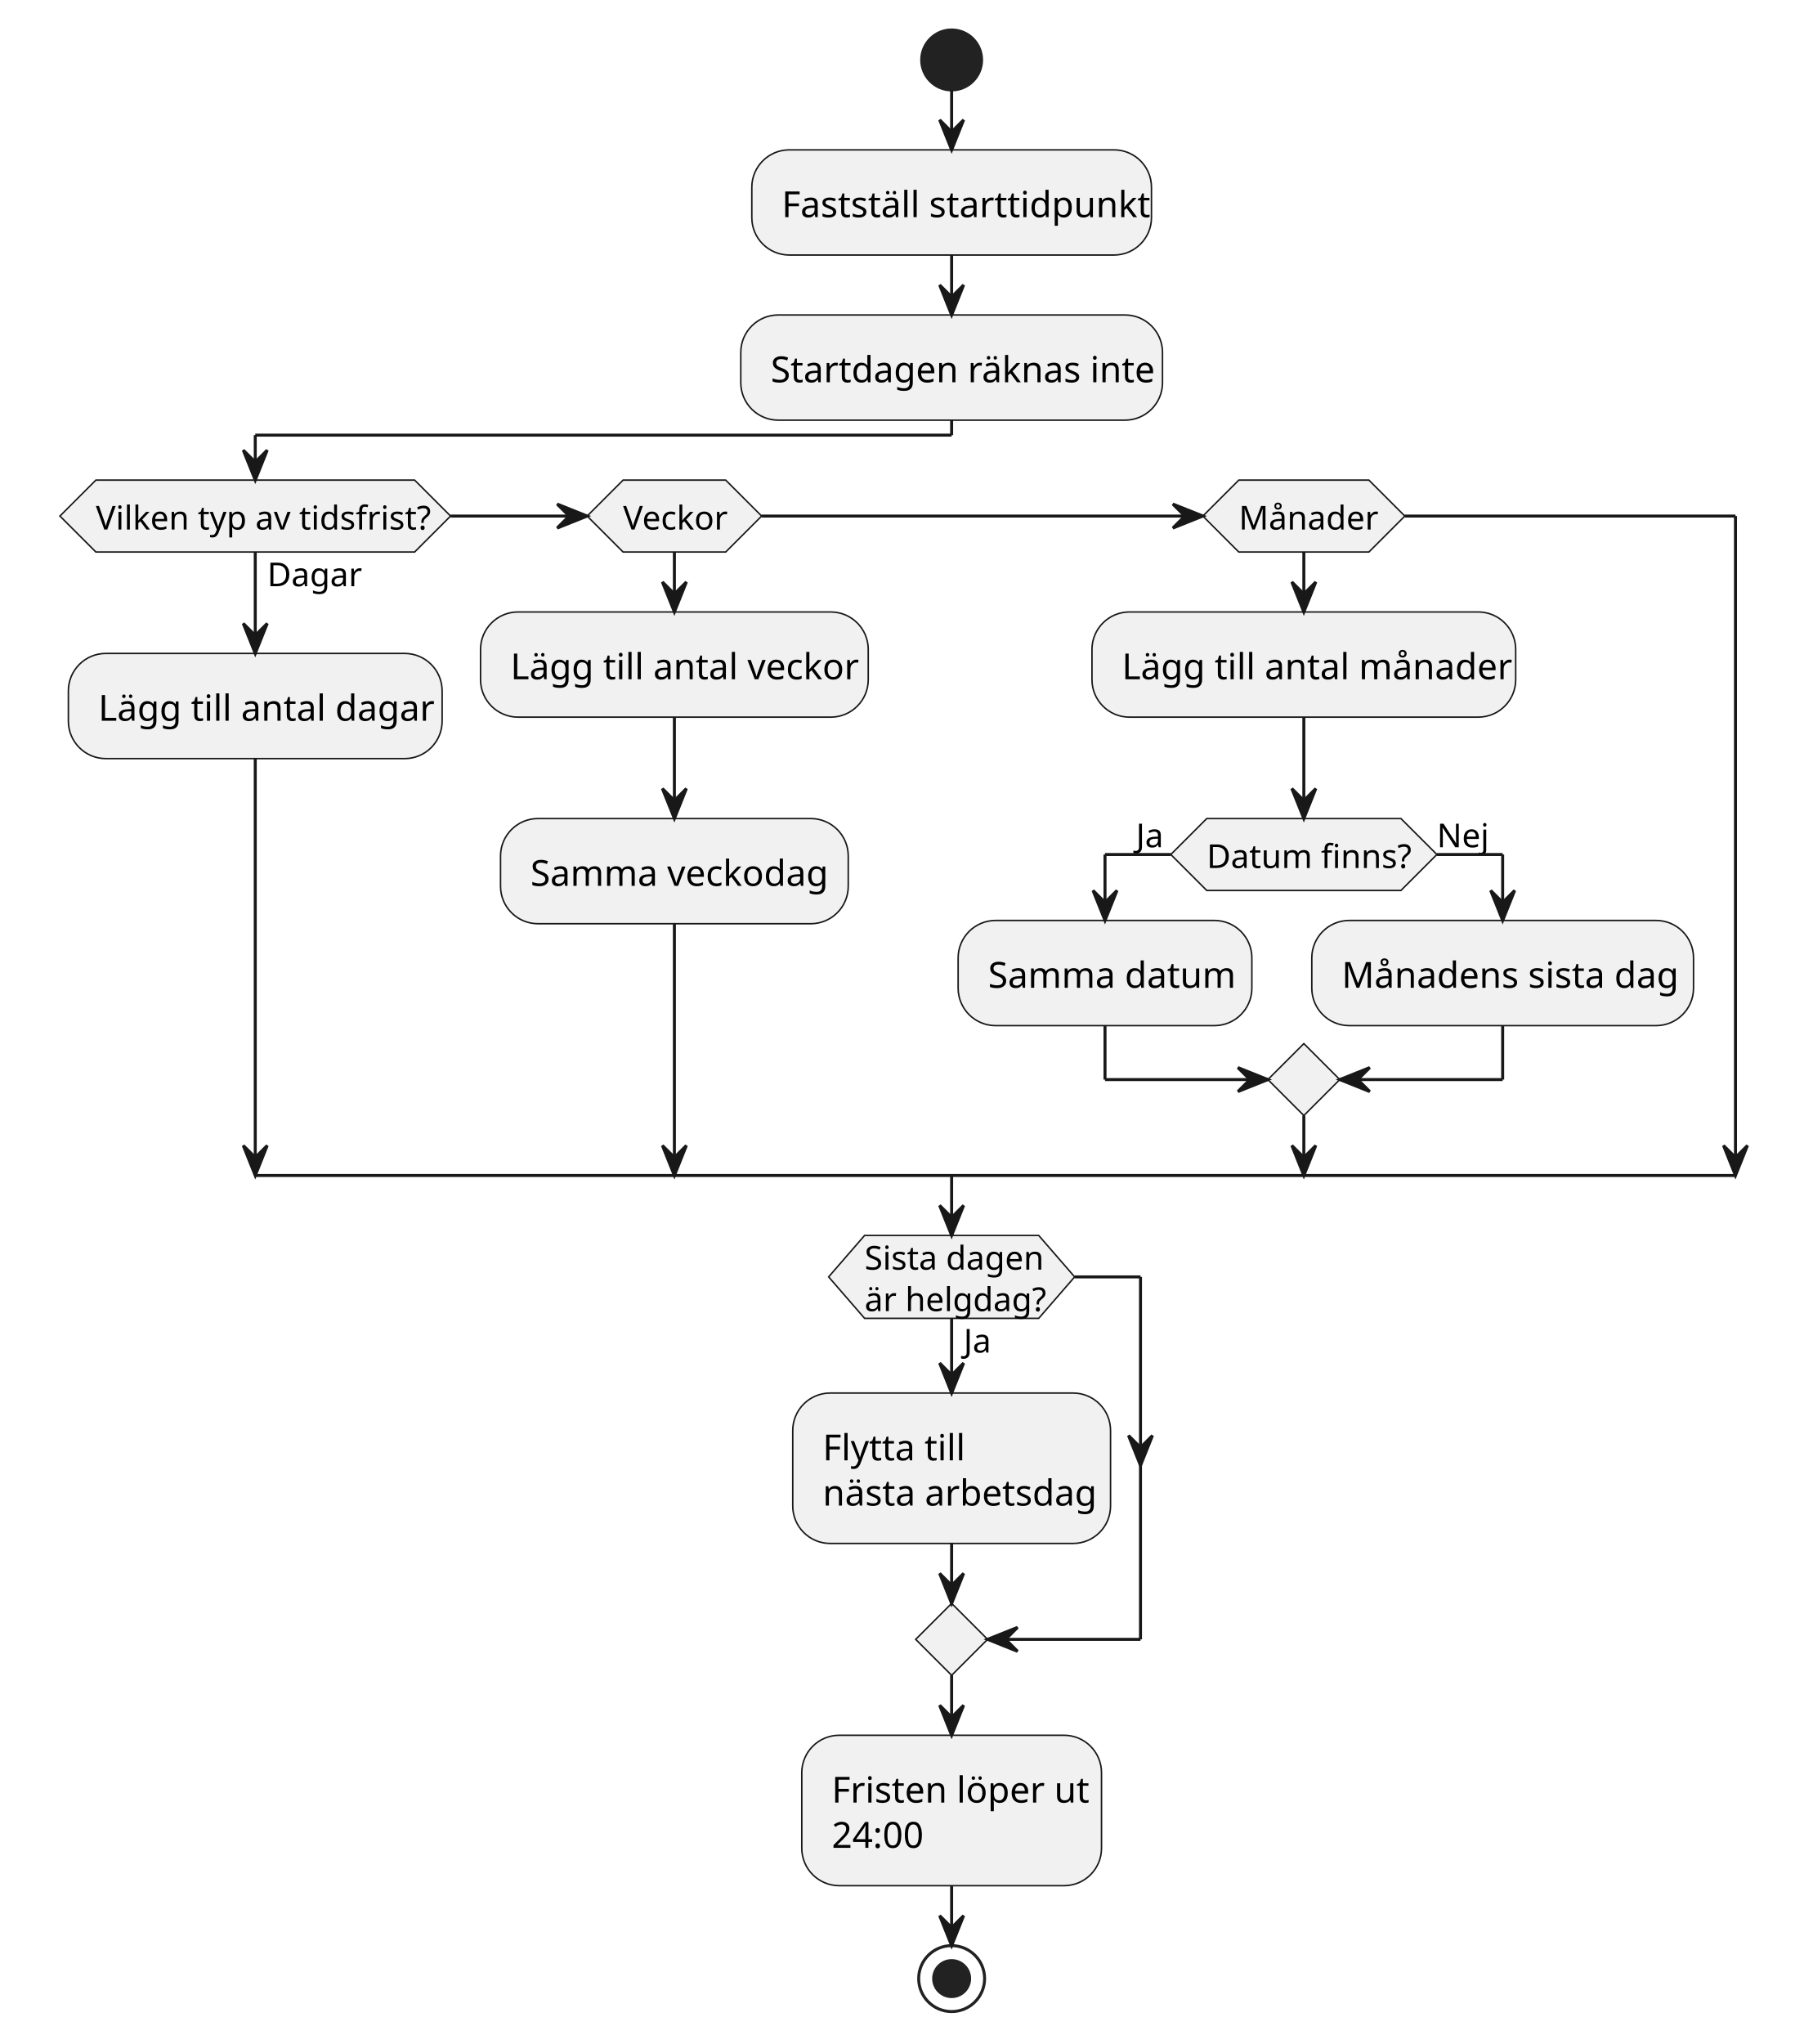
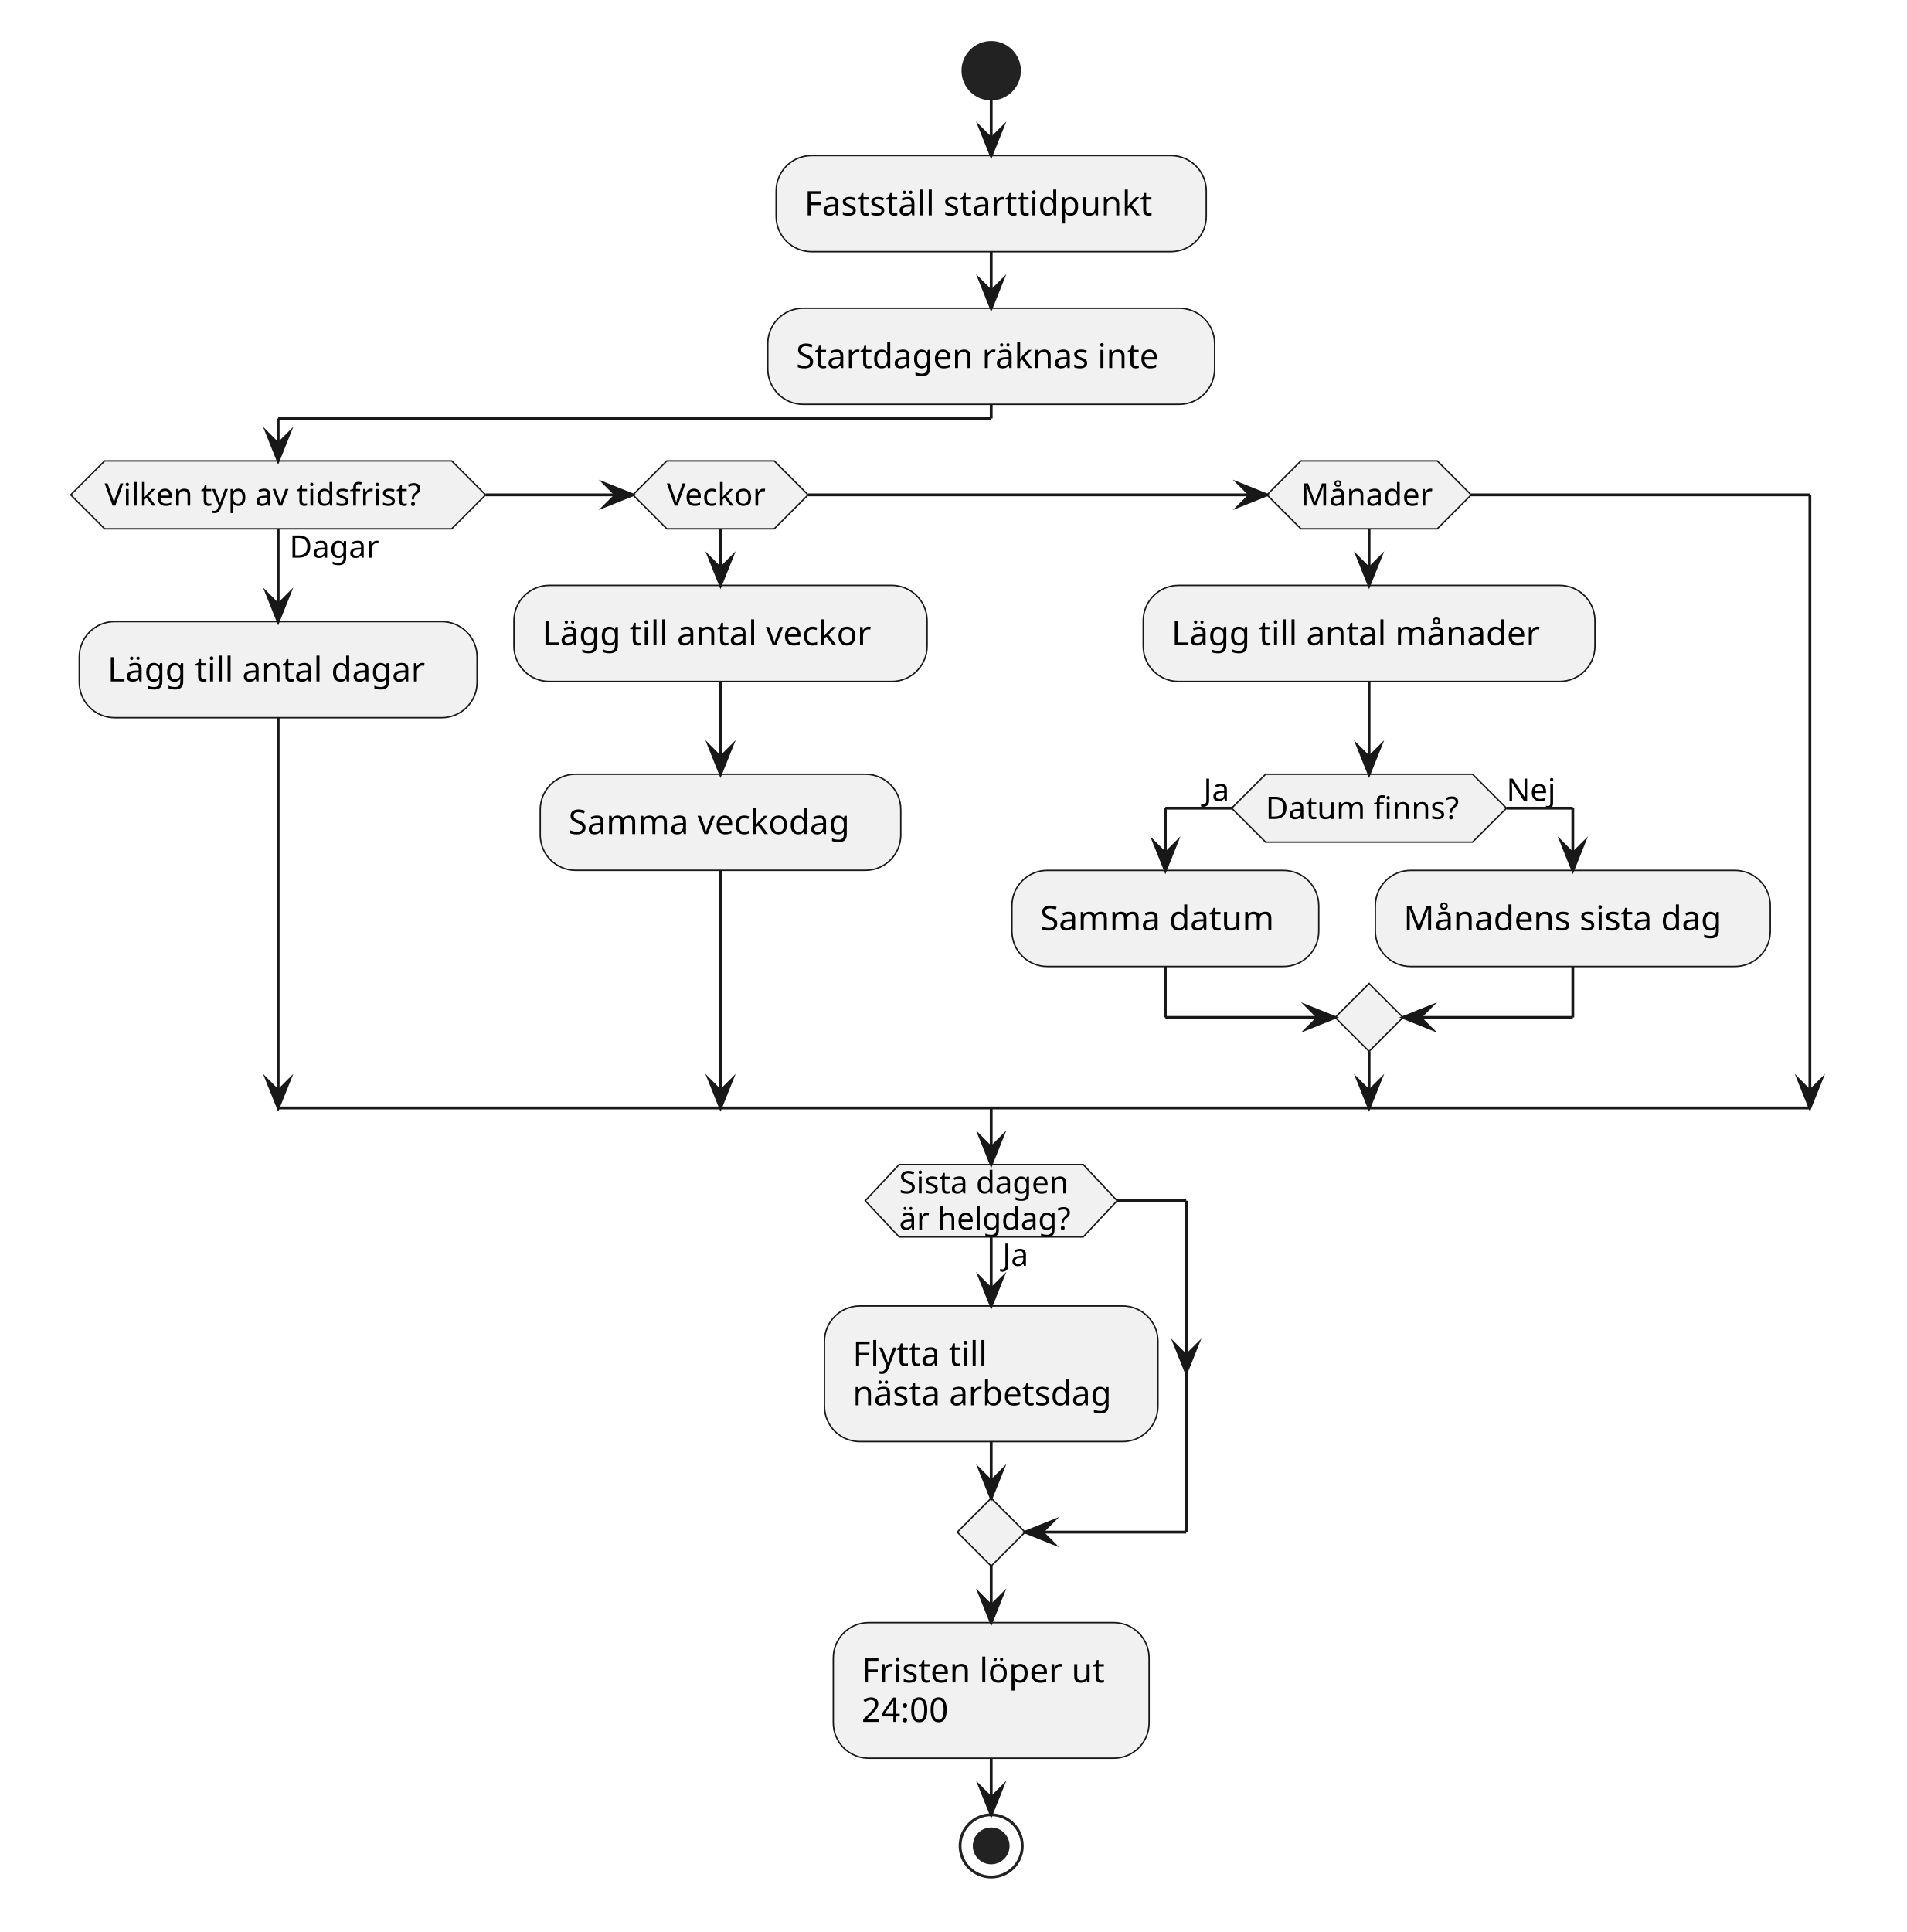
- <svg xmlns="http://www.w3.org/2000/svg" contentStyleType="text/css" data-diagram-type="ACTIVITY" height="682px" preserveAspectRatio="none" style="width:605px;height:682px;background:#FFFFFF;" version="1.1" viewBox="0 0 605 682" width="605px" zoomAndPan="magnify">
+ <svg xmlns="http://www.w3.org/2000/svg" contentStyleType="text/css" data-diagram-type="ACTIVITY" height="683px" preserveAspectRatio="none" style="width:674px;height:683px;background:#FFFFFF;" version="1.1" viewBox="0 0 674 683" width="674px" zoomAndPan="magnify">
  <defs />
  <g>
-     <ellipse cx="317.6" cy="20" fill="#222222" rx="10" ry="10" style="stroke:#222222;stroke-width:1;" />
-     <rect fill="#F1F1F1" height="35.094" rx="12.5" ry="12.5" style="stroke:#181818;stroke-width:0.5;" width="133.379" x="250.911" y="50" />
-     <text fill="#000000" font-family="sans-serif" font-size="12" lengthAdjust="spacing" textLength="113.379" x="260.911" y="72.457">Fastställ starttidpunkt</text>
-     <rect fill="#F1F1F1" height="35.094" rx="12.5" ry="12.5" style="stroke:#181818;stroke-width:0.5;" width="140.744" x="247.228" y="105.094" />
-     <text fill="#000000" font-family="sans-serif" font-size="12" lengthAdjust="spacing" textLength="120.744" x="257.228" y="127.551">Startdagen räknas inte</text>
-     <polygon fill="#F1F1F1" points="32,160.188,138.375,160.188,150.375,172.188,138.375,184.188,32,184.188,20,172.188,32,160.188" style="stroke:#181818;stroke-width:0.5;" />
-     <text fill="#000000" font-family="sans-serif" font-size="11" lengthAdjust="spacing" textLength="29.96" x="89.187" y="195.606">Dagar</text>
-     <text fill="#000000" font-family="sans-serif" font-size="11" lengthAdjust="spacing" textLength="106.374" x="32" y="176.689">Vilken typ av tidsfrist?</text>
-     <rect fill="#F1F1F1" height="35.094" rx="12.5" ry="12.5" style="stroke:#181818;stroke-width:0.5;" width="124.742" x="22.816" y="218.023" />
-     <text fill="#000000" font-family="sans-serif" font-size="12" lengthAdjust="spacing" textLength="104.742" x="32.816" y="240.481">Lägg till antal dagar</text>
-     <polygon fill="#F1F1F1" points="207.954,160.188,242.19,160.188,254.19,172.188,242.19,184.188,207.954,184.188,195.954,172.188,207.954,160.188" style="stroke:#181818;stroke-width:0.5;" />
-     <text fill="#000000" font-family="sans-serif" font-size="11" lengthAdjust="spacing" textLength="34.235" x="207.954" y="176.689">Veckor</text>
-     <rect fill="#F1F1F1" height="35.094" rx="12.5" ry="12.5" style="stroke:#181818;stroke-width:0.5;" width="129.394" x="160.375" y="204.188" />
-     <text fill="#000000" font-family="sans-serif" font-size="12" lengthAdjust="spacing" textLength="109.394" x="170.375" y="226.644">Lägg till antal veckor</text>
-     <rect fill="#F1F1F1" height="35.094" rx="12.5" ry="12.5" style="stroke:#181818;stroke-width:0.5;" width="116.047" x="167.048" y="273.117" />
-     <text fill="#000000" font-family="sans-serif" font-size="12" lengthAdjust="spacing" textLength="96.047" x="177.048" y="295.574">Samma veckodag</text>
-     <polygon fill="#F1F1F1" points="413.434,160.188,456.849,160.188,468.849,172.188,456.849,184.188,413.434,184.188,401.434,172.188,413.434,160.188" style="stroke:#181818;stroke-width:0.5;" />
-     <text fill="#000000" font-family="sans-serif" font-size="11" lengthAdjust="spacing" textLength="43.415" x="413.434" y="176.689">Månader</text>
-     <rect fill="#F1F1F1" height="35.094" rx="12.5" ry="12.5" style="stroke:#181818;stroke-width:0.5;" width="141.412" x="364.435" y="204.188" />
-     <text fill="#000000" font-family="sans-serif" font-size="12" lengthAdjust="spacing" textLength="121.412" x="374.435" y="226.644">Lägg till antal månader</text>
-     <polygon fill="#F1F1F1" points="402.738,273.117,467.545,273.117,479.545,285.117,467.545,297.117,402.738,297.117,390.738,285.117,402.738,273.117" style="stroke:#181818;stroke-width:0.5;" />
-     <text fill="#000000" font-family="sans-serif" font-size="11" lengthAdjust="spacing" textLength="64.808" x="402.738" y="289.618">Datum finns?</text>
-     <text fill="#000000" font-family="sans-serif" font-size="11" lengthAdjust="spacing" textLength="11.618" x="379.12" y="282.7">Ja</text>
-     <text fill="#000000" font-family="sans-serif" font-size="11" lengthAdjust="spacing" textLength="16.505" x="479.545" y="282.7">Nej</text>
-     <rect fill="#F1F1F1" height="35.094" rx="12.5" ry="12.5" style="stroke:#181818;stroke-width:0.5;" width="98.029" x="319.769" y="307.117" />
-     <text fill="#000000" font-family="sans-serif" font-size="12" lengthAdjust="spacing" textLength="78.029" x="329.769" y="329.574">Samma datum</text>
-     <rect fill="#F1F1F1" height="35.094" rx="12.5" ry="12.5" style="stroke:#181818;stroke-width:0.5;" width="127.402" x="437.798" y="307.117" />
-     <text fill="#000000" font-family="sans-serif" font-size="12" lengthAdjust="spacing" textLength="107.402" x="447.798" y="329.574">Månadens sista dag</text>
-     <polygon fill="#F1F1F1" points="435.142,348.211,447.142,360.211,435.142,372.211,423.142,360.211,435.142,348.211" style="stroke:#181818;stroke-width:0.5;" />
-     <rect fill="#F1F1F1" height="50.188" rx="12.5" ry="12.5" style="stroke:#181818;stroke-width:0.5;" width="106.062" x="264.569" y="464.801" />
-     <text fill="#000000" font-family="sans-serif" font-size="12" lengthAdjust="spacing" textLength="44.004" x="274.569" y="487.258">Flytta till</text>
-     <text fill="#000000" font-family="sans-serif" font-size="12" lengthAdjust="spacing" textLength="86.062" x="274.569" y="502.352">nästa arbetsdag</text>
-     <polygon fill="#F1F1F1" points="288.548,412.211,346.653,412.211,358.653,426.047,346.653,439.883,288.548,439.883,276.548,426.047,288.548,412.211" style="stroke:#181818;stroke-width:0.5;" />
-     <text fill="#000000" font-family="sans-serif" font-size="11" lengthAdjust="spacing" textLength="11.618" x="321.6" y="451.302">Ja</text>
-     <text fill="#000000" font-family="sans-serif" font-size="11" lengthAdjust="spacing" textLength="58.099" x="288.548" y="423.63">Sista dagen</text>
-     <text fill="#000000" font-family="sans-serif" font-size="11" lengthAdjust="spacing" textLength="58.105" x="288.548" y="437.466">är helgdag?</text>
-     <polygon fill="#F1F1F1" points="317.6,534.988,329.6,546.988,317.6,558.988,305.6,546.988,317.6,534.988" style="stroke:#181818;stroke-width:0.5;" />
-     <rect fill="#F1F1F1" height="50.188" rx="12.5" ry="12.5" style="stroke:#181818;stroke-width:0.5;" width="100.033" x="267.584" y="578.988" />
-     <text fill="#000000" font-family="sans-serif" font-size="12" lengthAdjust="spacing" textLength="80.033" x="277.584" y="601.445">Fristen löper ut</text>
-     <text fill="#000000" font-family="sans-serif" font-size="12" lengthAdjust="spacing" textLength="30.029" x="277.584" y="616.539">24:00</text>
-     <ellipse cx="317.6" cy="660.176" fill="none" rx="11" ry="11" style="stroke:#222222;stroke-width:1;" />
-     <ellipse cx="317.6" cy="660.176" fill="#222222" rx="6" ry="6" style="stroke:#222222;stroke-width:1;" />
-     <line style="stroke:#181818;stroke-width:1;" x1="317.6" x2="317.6" y1="30" y2="50" />
-     <polygon fill="#181818" points="313.6,40,317.6,50,321.6,40,317.6,44" style="stroke:#181818;stroke-width:1;" />
-     <line style="stroke:#181818;stroke-width:1;" x1="317.6" x2="317.6" y1="85.094" y2="105.094" />
-     <polygon fill="#181818" points="313.6,95.094,317.6,105.094,321.6,95.094,317.6,99.094" style="stroke:#181818;stroke-width:1;" />
-     <line style="stroke:#181818;stroke-width:1;" x1="225.072" x2="225.072" y1="239.281" y2="273.117" />
-     <polygon fill="#181818" points="221.072,263.117,225.072,273.117,229.072,263.117,225.072,267.117" style="stroke:#181818;stroke-width:1;" />
-     <line style="stroke:#181818;stroke-width:1;" x1="390.738" x2="368.784" y1="285.117" y2="285.117" />
-     <line style="stroke:#181818;stroke-width:1;" x1="368.784" x2="368.784" y1="285.117" y2="307.117" />
-     <polygon fill="#181818" points="364.784,297.117,368.784,307.117,372.784,297.117,368.784,301.117" style="stroke:#181818;stroke-width:1;" />
-     <line style="stroke:#181818;stroke-width:1;" x1="479.545" x2="501.5" y1="285.117" y2="285.117" />
-     <line style="stroke:#181818;stroke-width:1;" x1="501.5" x2="501.5" y1="285.117" y2="307.117" />
-     <polygon fill="#181818" points="497.5,297.117,501.5,307.117,505.5,297.117,501.5,301.117" style="stroke:#181818;stroke-width:1;" />
-     <line style="stroke:#181818;stroke-width:1;" x1="368.784" x2="368.784" y1="342.211" y2="360.211" />
-     <line style="stroke:#181818;stroke-width:1;" x1="368.784" x2="423.142" y1="360.211" y2="360.211" />
-     <polygon fill="#181818" points="413.142,356.211,423.142,360.211,413.142,364.211,417.142,360.211" style="stroke:#181818;stroke-width:1;" />
-     <line style="stroke:#181818;stroke-width:1;" x1="501.5" x2="501.5" y1="342.211" y2="360.211" />
-     <line style="stroke:#181818;stroke-width:1;" x1="501.5" x2="447.142" y1="360.211" y2="360.211" />
-     <polygon fill="#181818" points="457.142,356.211,447.142,360.211,457.142,364.211,453.142,360.211" style="stroke:#181818;stroke-width:1;" />
-     <line style="stroke:#181818;stroke-width:1;" x1="435.142" x2="435.142" y1="239.281" y2="273.117" />
-     <polygon fill="#181818" points="431.142,263.117,435.142,273.117,439.142,263.117,435.142,267.117" style="stroke:#181818;stroke-width:1;" />
-     <line style="stroke:#181818;stroke-width:1;" x1="85.187" x2="85.187" y1="184.188" y2="218.023" />
-     <polygon fill="#181818" points="81.187,208.023,85.187,218.023,89.187,208.023,85.187,212.023" style="stroke:#181818;stroke-width:1;" />
-     <line style="stroke:#181818;stroke-width:1;" x1="85.187" x2="85.187" y1="253.117" y2="392.211" />
-     <polygon fill="#181818" points="81.187,382.211,85.187,392.211,89.187,382.211,85.187,386.211" style="stroke:#181818;stroke-width:1;" />
-     <line style="stroke:#181818;stroke-width:1;" x1="225.072" x2="225.072" y1="184.188" y2="204.188" />
-     <polygon fill="#181818" points="221.072,194.188,225.072,204.188,229.072,194.188,225.072,198.188" style="stroke:#181818;stroke-width:1;" />
-     <line style="stroke:#181818;stroke-width:1;" x1="225.072" x2="225.072" y1="308.211" y2="392.211" />
-     <polygon fill="#181818" points="221.072,382.211,225.072,392.211,229.072,382.211,225.072,386.211" style="stroke:#181818;stroke-width:1;" />
-     <line style="stroke:#181818;stroke-width:1;" x1="435.142" x2="435.142" y1="184.188" y2="204.188" />
-     <polygon fill="#181818" points="431.142,194.188,435.142,204.188,439.142,194.188,435.142,198.188" style="stroke:#181818;stroke-width:1;" />
-     <line style="stroke:#181818;stroke-width:1;" x1="435.142" x2="435.142" y1="372.211" y2="392.211" />
-     <polygon fill="#181818" points="431.142,382.211,435.142,392.211,439.142,382.211,435.142,386.211" style="stroke:#181818;stroke-width:1;" />
-     <line style="stroke:#181818;stroke-width:1;" x1="150.375" x2="195.954" y1="172.188" y2="172.188" />
-     <polygon fill="#181818" points="185.954,168.188,195.954,172.188,185.954,176.188,189.954,172.188" style="stroke:#181818;stroke-width:1;" />
-     <line style="stroke:#181818;stroke-width:1;" x1="254.19" x2="401.434" y1="172.188" y2="172.188" />
-     <polygon fill="#181818" points="391.434,168.188,401.434,172.188,391.434,176.188,395.434,172.188" style="stroke:#181818;stroke-width:1;" />
-     <line style="stroke:#181818;stroke-width:1;" x1="317.6" x2="317.6" y1="140.188" y2="145.188" />
-     <line style="stroke:#181818;stroke-width:1;" x1="317.6" x2="85.187" y1="145.188" y2="145.188" />
-     <line style="stroke:#181818;stroke-width:1;" x1="85.187" x2="85.187" y1="145.188" y2="160.188" />
-     <polygon fill="#181818" points="81.187,150.188,85.187,160.188,89.187,150.188,85.187,154.188" style="stroke:#181818;stroke-width:1;" />
-     <line style="stroke:#181818;stroke-width:1;" x1="468.849" x2="579.201" y1="172.188" y2="172.188" />
-     <line style="stroke:#181818;stroke-width:1;" x1="579.201" x2="579.201" y1="172.188" y2="392.211" />
-     <polygon fill="#181818" points="575.201,382.211,579.201,392.211,583.201,382.211,579.201,386.211" style="stroke:#181818;stroke-width:1;" />
-     <line style="stroke:#181818;stroke-width:1;" x1="85.187" x2="579.201" y1="392.211" y2="392.211" />
-     <line style="stroke:#181818;stroke-width:1;" x1="317.6" x2="317.6" y1="439.883" y2="464.801" />
-     <polygon fill="#181818" points="313.6,454.801,317.6,464.801,321.6,454.801,317.6,458.801" style="stroke:#181818;stroke-width:1;" />
-     <line style="stroke:#181818;stroke-width:1;" x1="358.653" x2="380.632" y1="426.047" y2="426.047" />
-     <polygon fill="#181818" points="376.632,478.977,380.632,488.977,384.632,478.977,380.632,482.977" style="stroke:#181818;stroke-width:1;" />
-     <line style="stroke:#181818;stroke-width:1;" x1="380.632" x2="380.632" y1="426.047" y2="546.988" />
-     <line style="stroke:#181818;stroke-width:1;" x1="380.632" x2="329.6" y1="546.988" y2="546.988" />
-     <polygon fill="#181818" points="339.6,542.988,329.6,546.988,339.6,550.988,335.6,546.988" style="stroke:#181818;stroke-width:1;" />
-     <line style="stroke:#181818;stroke-width:1;" x1="317.6" x2="317.6" y1="514.988" y2="534.988" />
-     <polygon fill="#181818" points="313.6,524.988,317.6,534.988,321.6,524.988,317.6,528.988" style="stroke:#181818;stroke-width:1;" />
-     <line style="stroke:#181818;stroke-width:1;" x1="317.6" x2="317.6" y1="392.211" y2="412.211" />
-     <polygon fill="#181818" points="313.6,402.211,317.6,412.211,321.6,402.211,317.6,406.211" style="stroke:#181818;stroke-width:1;" />
-     <line style="stroke:#181818;stroke-width:1;" x1="317.6" x2="317.6" y1="558.988" y2="578.988" />
-     <polygon fill="#181818" points="313.6,568.988,317.6,578.988,321.6,568.988,317.6,572.988" style="stroke:#181818;stroke-width:1;" />
-     <line style="stroke:#181818;stroke-width:1;" x1="317.6" x2="317.6" y1="629.176" y2="649.176" />
-     <polygon fill="#181818" points="313.6,639.176,317.6,649.176,321.6,639.176,317.6,643.176" style="stroke:#181818;stroke-width:1;" />
+     <ellipse cx="350.457" cy="25" fill="#222222" rx="10" ry="10" style="stroke:#222222;stroke-width:1;" />
+     <rect fill="#F1F1F1" height="33.969" rx="12.5" ry="12.5" style="stroke:#181818;stroke-width:0.5;" width="152.094" x="274.411" y="55" />
+     <text fill="#000000" font-family="sans-serif" font-size="12" lengthAdjust="spacing" textLength="132.094" x="284.411" y="76.139">Fastställ starttidpunkt</text>
+     <rect fill="#F1F1F1" height="33.969" rx="12.5" ry="12.5" style="stroke:#181818;stroke-width:0.5;" width="157.994" x="271.46" y="108.969" />
+     <text fill="#000000" font-family="sans-serif" font-size="12" lengthAdjust="spacing" textLength="137.994" x="281.46" y="130.107">Startdagen räknas inte</text>
+     <polygon fill="#F1F1F1" points="37,162.938,159.708,162.938,171.708,174.938,159.708,186.938,37,186.938,25,174.938,37,162.938" style="stroke:#181818;stroke-width:0.5;stroke-linejoin:miter;stroke-miterlimit:10;" />
+     <text fill="#000000" font-family="sans-serif" font-size="11" lengthAdjust="spacing" textLength="33.456" x="102.354" y="197.148">Dagar</text>
+     <text fill="#000000" font-family="sans-serif" font-size="11" lengthAdjust="spacing" textLength="122.708" x="37" y="178.746">Vilken typ av tidsfrist?</text>
+     <rect fill="#F1F1F1" height="33.969" rx="12.5" ry="12.5" style="stroke:#181818;stroke-width:0.5;" width="140.65" x="28.029" y="219.742" />
+     <text fill="#000000" font-family="sans-serif" font-size="12" lengthAdjust="spacing" textLength="120.65" x="38.029" y="240.881">Lägg till antal dagar</text>
+     <polygon fill="#F1F1F1" points="235.768,162.938,273.731,162.938,285.731,174.938,273.731,186.938,235.768,186.938,223.768,174.938,235.768,162.938" style="stroke:#181818;stroke-width:0.5;stroke-linejoin:miter;stroke-miterlimit:10;" />
+     <text fill="#000000" font-family="sans-serif" font-size="11" lengthAdjust="spacing" textLength="37.963" x="235.768" y="178.746">Veckor</text>
+     <rect fill="#F1F1F1" height="33.969" rx="12.5" ry="12.5" style="stroke:#181818;stroke-width:0.5;" width="146.082" x="181.708" y="206.938" />
+     <text fill="#000000" font-family="sans-serif" font-size="12" lengthAdjust="spacing" textLength="126.082" x="191.708" y="228.076">Lägg till antal veckor</text>
+     <rect fill="#F1F1F1" height="33.969" rx="12.5" ry="12.5" style="stroke:#181818;stroke-width:0.5;" width="127.478" x="191.01" y="273.711" />
+     <text fill="#000000" font-family="sans-serif" font-size="12" lengthAdjust="spacing" textLength="107.478" x="201.01" y="294.85">Samma veckodag</text>
+     <polygon fill="#F1F1F1" points="459.957,162.938,508.174,162.938,520.174,174.938,508.174,186.938,459.957,186.938,447.957,174.938,459.957,162.938" style="stroke:#181818;stroke-width:0.5;stroke-linejoin:miter;stroke-miterlimit:10;" />
+     <text fill="#000000" font-family="sans-serif" font-size="11" lengthAdjust="spacing" textLength="48.216" x="459.957" y="178.746">Månader</text>
+     <rect fill="#F1F1F1" height="33.969" rx="12.5" ry="12.5" style="stroke:#181818;stroke-width:0.5;" width="159.711" x="404.21" y="206.938" />
+     <text fill="#000000" font-family="sans-serif" font-size="12" lengthAdjust="spacing" textLength="139.711" x="414.21" y="228.076">Lägg till antal månader</text>
+     <polygon fill="#F1F1F1" points="447.491,273.711,520.64,273.711,532.64,285.711,520.64,297.711,447.491,297.711,435.491,285.711,447.491,273.711" style="stroke:#181818;stroke-width:0.5;stroke-linejoin:miter;stroke-miterlimit:10;" />
+     <text fill="#000000" font-family="sans-serif" font-size="11" lengthAdjust="spacing" textLength="73.149" x="447.491" y="289.519">Datum finns?</text>
+     <text fill="#000000" font-family="sans-serif" font-size="11" lengthAdjust="spacing" textLength="9.985" x="425.506" y="283.117">Ja</text>
+     <text fill="#000000" font-family="sans-serif" font-size="11" lengthAdjust="spacing" textLength="18.052" x="532.64" y="283.117">Nej</text>
+     <rect fill="#F1F1F1" height="33.969" rx="12.5" ry="12.5" style="stroke:#181818;stroke-width:0.5;" width="108.488" x="357.79" y="307.711" />
+     <text fill="#000000" font-family="sans-serif" font-size="12" lengthAdjust="spacing" textLength="88.488" x="367.79" y="328.85">Samma datum</text>
+     <rect fill="#F1F1F1" height="33.969" rx="12.5" ry="12.5" style="stroke:#181818;stroke-width:0.5;" width="139.637" x="486.278" y="307.711" />
+     <text fill="#000000" font-family="sans-serif" font-size="12" lengthAdjust="spacing" textLength="119.637" x="496.278" y="328.85">Månadens sista dag</text>
+     <polygon fill="#F1F1F1" points="484.065,347.68,496.065,359.68,484.065,371.68,472.065,359.68,484.065,347.68" style="stroke:#181818;stroke-width:0.5;stroke-linejoin:miter;stroke-miterlimit:10;" />
+     <rect fill="#F1F1F1" height="47.938" rx="12.5" ry="12.5" style="stroke:#181818;stroke-width:0.5;" width="117.916" x="291.5" y="461.691" />
+     <text fill="#000000" font-family="sans-serif" font-size="12" lengthAdjust="spacing" textLength="52.623" x="301.5" y="482.83">Flytta till</text>
+     <text fill="#000000" font-family="sans-serif" font-size="12" lengthAdjust="spacing" textLength="97.916" x="301.5" y="496.799">nästa arbetsdag</text>
+     <polygon fill="#F1F1F1" points="317.917,411.68,382.998,411.68,394.998,424.484,382.998,437.289,317.917,437.289,305.917,424.484,317.917,411.68" style="stroke:#181818;stroke-width:0.5;stroke-linejoin:miter;stroke-miterlimit:10;" />
+     <text fill="#000000" font-family="sans-serif" font-size="11" lengthAdjust="spacing" textLength="9.985" x="354.457" y="447.5">Ja</text>
+     <text fill="#000000" font-family="sans-serif" font-size="11" lengthAdjust="spacing" textLength="64.765" x="317.917" y="421.89">Sista dagen</text>
+     <text fill="#000000" font-family="sans-serif" font-size="11" lengthAdjust="spacing" textLength="65.082" x="317.917" y="434.695">är helgdag?</text>
+     <polygon fill="#F1F1F1" points="350.457,529.629,362.457,541.629,350.457,553.629,338.457,541.629,350.457,529.629" style="stroke:#181818;stroke-width:0.5;stroke-linejoin:miter;stroke-miterlimit:10;" />
+     <rect fill="#F1F1F1" height="47.938" rx="12.5" ry="12.5" style="stroke:#181818;stroke-width:0.5;" width="111.664" x="294.625" y="573.629" />
+     <text fill="#000000" font-family="sans-serif" font-size="12" lengthAdjust="spacing" textLength="91.664" x="304.625" y="594.768">Fristen löper ut</text>
+     <text fill="#000000" font-family="sans-serif" font-size="12" lengthAdjust="spacing" textLength="34.582" x="304.625" y="608.736">24:00</text>
+     <ellipse cx="350.457" cy="652.566" fill="none" rx="11" ry="11" style="stroke:#222222;stroke-width:1;" />
+     <ellipse cx="350.457" cy="652.566" fill="#222222" rx="6" ry="6" style="stroke:#222222;stroke-width:1;" />
+     <line style="stroke:#181818;stroke-width:1;" x1="350.457" x2="350.457" y1="35" y2="55" />
+     <polygon fill="#181818" points="346.457,45,350.457,55,354.457,45,350.457,49" style="stroke:#181818;stroke-width:1;stroke-linejoin:miter;stroke-miterlimit:10;" />
+     <line style="stroke:#181818;stroke-width:1;" x1="350.457" x2="350.457" y1="88.969" y2="108.969" />
+     <polygon fill="#181818" points="346.457,98.969,350.457,108.969,354.457,98.969,350.457,102.969" style="stroke:#181818;stroke-width:1;stroke-linejoin:miter;stroke-miterlimit:10;" />
+     <line style="stroke:#181818;stroke-width:1;" x1="254.749" x2="254.749" y1="240.906" y2="273.711" />
+     <polygon fill="#181818" points="250.749,263.711,254.749,273.711,258.749,263.711,254.749,267.711" style="stroke:#181818;stroke-width:1;stroke-linejoin:miter;stroke-miterlimit:10;" />
+     <line style="stroke:#181818;stroke-width:1;" x1="435.491" x2="412.034" y1="285.711" y2="285.711" />
+     <line style="stroke:#181818;stroke-width:1;" x1="412.034" x2="412.034" y1="285.711" y2="307.711" />
+     <polygon fill="#181818" points="408.034,297.711,412.034,307.711,416.034,297.711,412.034,301.711" style="stroke:#181818;stroke-width:1;stroke-linejoin:miter;stroke-miterlimit:10;" />
+     <line style="stroke:#181818;stroke-width:1;" x1="532.64" x2="556.097" y1="285.711" y2="285.711" />
+     <line style="stroke:#181818;stroke-width:1;" x1="556.097" x2="556.097" y1="285.711" y2="307.711" />
+     <polygon fill="#181818" points="552.097,297.711,556.097,307.711,560.097,297.711,556.097,301.711" style="stroke:#181818;stroke-width:1;stroke-linejoin:miter;stroke-miterlimit:10;" />
+     <line style="stroke:#181818;stroke-width:1;" x1="412.034" x2="412.034" y1="341.68" y2="359.68" />
+     <line style="stroke:#181818;stroke-width:1;" x1="412.034" x2="472.065" y1="359.68" y2="359.68" />
+     <polygon fill="#181818" points="462.065,355.68,472.065,359.68,462.065,363.68,466.065,359.68" style="stroke:#181818;stroke-width:1;stroke-linejoin:miter;stroke-miterlimit:10;" />
+     <line style="stroke:#181818;stroke-width:1;" x1="556.097" x2="556.097" y1="341.68" y2="359.68" />
+     <line style="stroke:#181818;stroke-width:1;" x1="556.097" x2="496.065" y1="359.68" y2="359.68" />
+     <polygon fill="#181818" points="506.065,355.68,496.065,359.68,506.065,363.68,502.065,359.68" style="stroke:#181818;stroke-width:1;stroke-linejoin:miter;stroke-miterlimit:10;" />
+     <line style="stroke:#181818;stroke-width:1;" x1="484.065" x2="484.065" y1="240.906" y2="273.711" />
+     <polygon fill="#181818" points="480.065,263.711,484.065,273.711,488.065,263.711,484.065,267.711" style="stroke:#181818;stroke-width:1;stroke-linejoin:miter;stroke-miterlimit:10;" />
+     <line style="stroke:#181818;stroke-width:1;" x1="98.354" x2="98.354" y1="186.938" y2="219.742" />
+     <polygon fill="#181818" points="94.354,209.742,98.354,219.742,102.354,209.742,98.354,213.742" style="stroke:#181818;stroke-width:1;stroke-linejoin:miter;stroke-miterlimit:10;" />
+     <line style="stroke:#181818;stroke-width:1;" x1="98.354" x2="98.354" y1="253.711" y2="391.68" />
+     <polygon fill="#181818" points="94.354,381.68,98.354,391.68,102.354,381.68,98.354,385.68" style="stroke:#181818;stroke-width:1;stroke-linejoin:miter;stroke-miterlimit:10;" />
+     <line style="stroke:#181818;stroke-width:1;" x1="254.749" x2="254.749" y1="186.938" y2="206.938" />
+     <polygon fill="#181818" points="250.749,196.938,254.749,206.938,258.749,196.938,254.749,200.938" style="stroke:#181818;stroke-width:1;stroke-linejoin:miter;stroke-miterlimit:10;" />
+     <line style="stroke:#181818;stroke-width:1;" x1="254.749" x2="254.749" y1="307.68" y2="391.68" />
+     <polygon fill="#181818" points="250.749,381.68,254.749,391.68,258.749,381.68,254.749,385.68" style="stroke:#181818;stroke-width:1;stroke-linejoin:miter;stroke-miterlimit:10;" />
+     <line style="stroke:#181818;stroke-width:1;" x1="484.065" x2="484.065" y1="186.938" y2="206.938" />
+     <polygon fill="#181818" points="480.065,196.938,484.065,206.938,488.065,196.938,484.065,200.938" style="stroke:#181818;stroke-width:1;stroke-linejoin:miter;stroke-miterlimit:10;" />
+     <line style="stroke:#181818;stroke-width:1;" x1="484.065" x2="484.065" y1="371.68" y2="391.68" />
+     <polygon fill="#181818" points="480.065,381.68,484.065,391.68,488.065,381.68,484.065,385.68" style="stroke:#181818;stroke-width:1;stroke-linejoin:miter;stroke-miterlimit:10;" />
+     <line style="stroke:#181818;stroke-width:1;" x1="171.708" x2="223.768" y1="174.938" y2="174.938" />
+     <polygon fill="#181818" points="213.768,170.938,223.768,174.938,213.768,178.938,217.768,174.938" style="stroke:#181818;stroke-width:1;stroke-linejoin:miter;stroke-miterlimit:10;" />
+     <line style="stroke:#181818;stroke-width:1;" x1="285.731" x2="447.957" y1="174.938" y2="174.938" />
+     <polygon fill="#181818" points="437.957,170.938,447.957,174.938,437.957,178.938,441.957,174.938" style="stroke:#181818;stroke-width:1;stroke-linejoin:miter;stroke-miterlimit:10;" />
+     <line style="stroke:#181818;stroke-width:1;" x1="350.457" x2="350.457" y1="142.938" y2="147.938" />
+     <line style="stroke:#181818;stroke-width:1;" x1="350.457" x2="98.354" y1="147.938" y2="147.938" />
+     <line style="stroke:#181818;stroke-width:1;" x1="98.354" x2="98.354" y1="147.938" y2="162.938" />
+     <polygon fill="#181818" points="94.354,152.938,98.354,162.938,102.354,152.938,98.354,156.938" style="stroke:#181818;stroke-width:1;stroke-linejoin:miter;stroke-miterlimit:10;" />
+     <line style="stroke:#181818;stroke-width:1;" x1="520.174" x2="639.915" y1="174.938" y2="174.938" />
+     <line style="stroke:#181818;stroke-width:1;" x1="639.915" x2="639.915" y1="174.938" y2="391.68" />
+     <polygon fill="#181818" points="635.915,381.68,639.915,391.68,643.915,381.68,639.915,385.68" style="stroke:#181818;stroke-width:1;stroke-linejoin:miter;stroke-miterlimit:10;" />
+     <line style="stroke:#181818;stroke-width:1;" x1="98.354" x2="639.915" y1="391.68" y2="391.68" />
+     <line style="stroke:#181818;stroke-width:1;" x1="350.457" x2="350.457" y1="437.289" y2="461.691" />
+     <polygon fill="#181818" points="346.457,451.691,350.457,461.691,354.457,451.691,350.457,455.691" style="stroke:#181818;stroke-width:1;stroke-linejoin:miter;stroke-miterlimit:10;" />
+     <line style="stroke:#181818;stroke-width:1;" x1="394.998" x2="419.416" y1="424.484" y2="424.484" />
+     <polygon fill="#181818" points="415.416,475.258,419.416,485.258,423.416,475.258,419.416,479.258" style="stroke:#181818;stroke-width:1;stroke-linejoin:miter;stroke-miterlimit:10;" />
+     <line style="stroke:#181818;stroke-width:1;" x1="419.416" x2="419.416" y1="424.484" y2="541.629" />
+     <line style="stroke:#181818;stroke-width:1;" x1="419.416" x2="362.457" y1="541.629" y2="541.629" />
+     <polygon fill="#181818" points="372.457,537.629,362.457,541.629,372.457,545.629,368.457,541.629" style="stroke:#181818;stroke-width:1;stroke-linejoin:miter;stroke-miterlimit:10;" />
+     <line style="stroke:#181818;stroke-width:1;" x1="350.457" x2="350.457" y1="509.629" y2="529.629" />
+     <polygon fill="#181818" points="346.457,519.629,350.457,529.629,354.457,519.629,350.457,523.629" style="stroke:#181818;stroke-width:1;stroke-linejoin:miter;stroke-miterlimit:10;" />
+     <line style="stroke:#181818;stroke-width:1;" x1="350.457" x2="350.457" y1="391.68" y2="411.68" />
+     <polygon fill="#181818" points="346.457,401.68,350.457,411.68,354.457,401.68,350.457,405.68" style="stroke:#181818;stroke-width:1;stroke-linejoin:miter;stroke-miterlimit:10;" />
+     <line style="stroke:#181818;stroke-width:1;" x1="350.457" x2="350.457" y1="553.629" y2="573.629" />
+     <polygon fill="#181818" points="346.457,563.629,350.457,573.629,354.457,563.629,350.457,567.629" style="stroke:#181818;stroke-width:1;stroke-linejoin:miter;stroke-miterlimit:10;" />
+     <line style="stroke:#181818;stroke-width:1;" x1="350.457" x2="350.457" y1="621.566" y2="641.566" />
+     <polygon fill="#181818" points="346.457,631.566,350.457,641.566,354.457,631.566,350.457,635.566" style="stroke:#181818;stroke-width:1;stroke-linejoin:miter;stroke-miterlimit:10;" />
  </g>
</svg>
